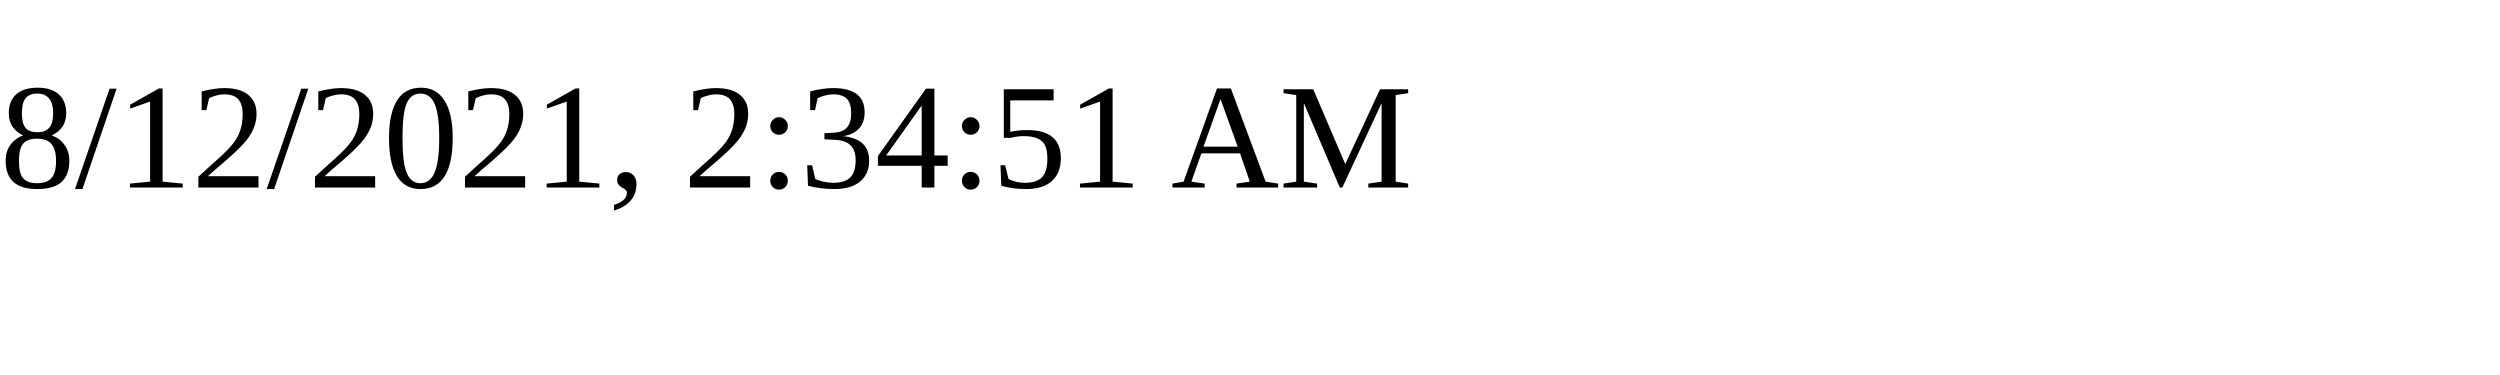
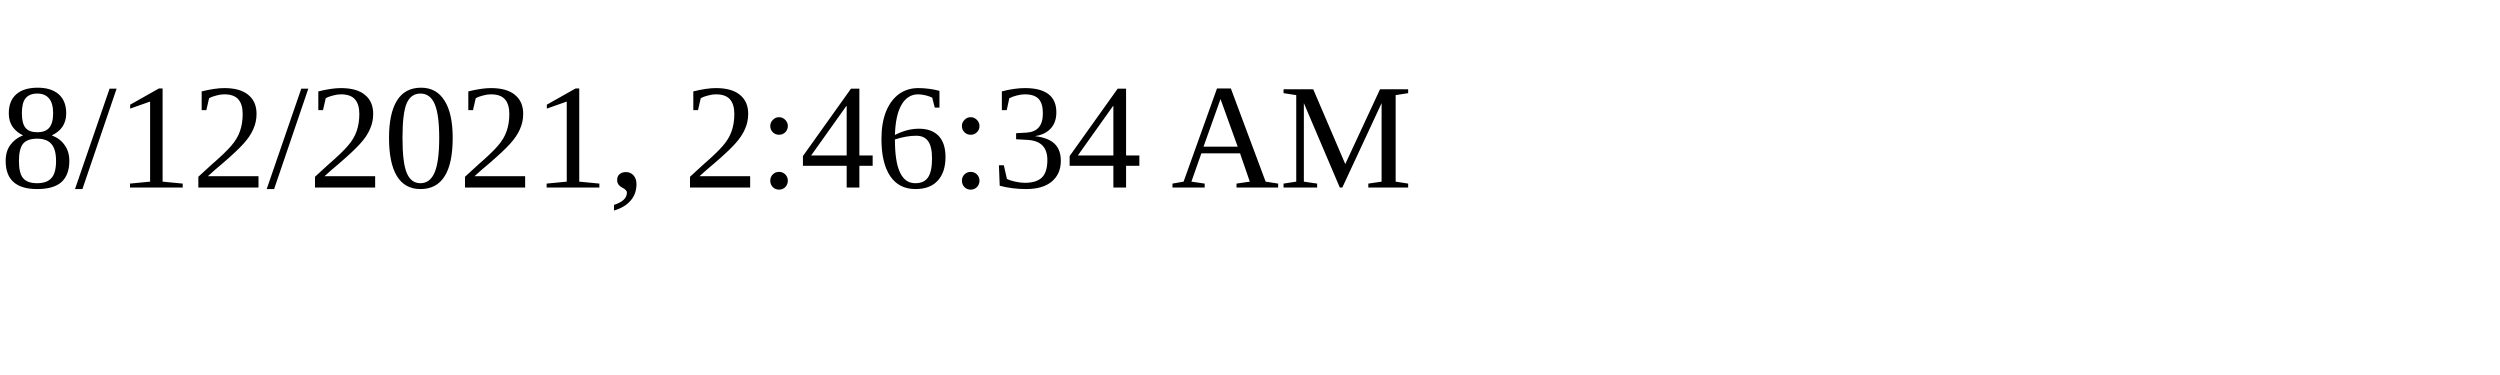
<svg xmlns="http://www.w3.org/2000/svg" height="30" width="200">
-   <text x="0" y="15">8/12/2021, 2:34:51 AM</text>
+   <text x="0" y="15">8/12/2021, 2:46:34 AM</text>
</svg>
